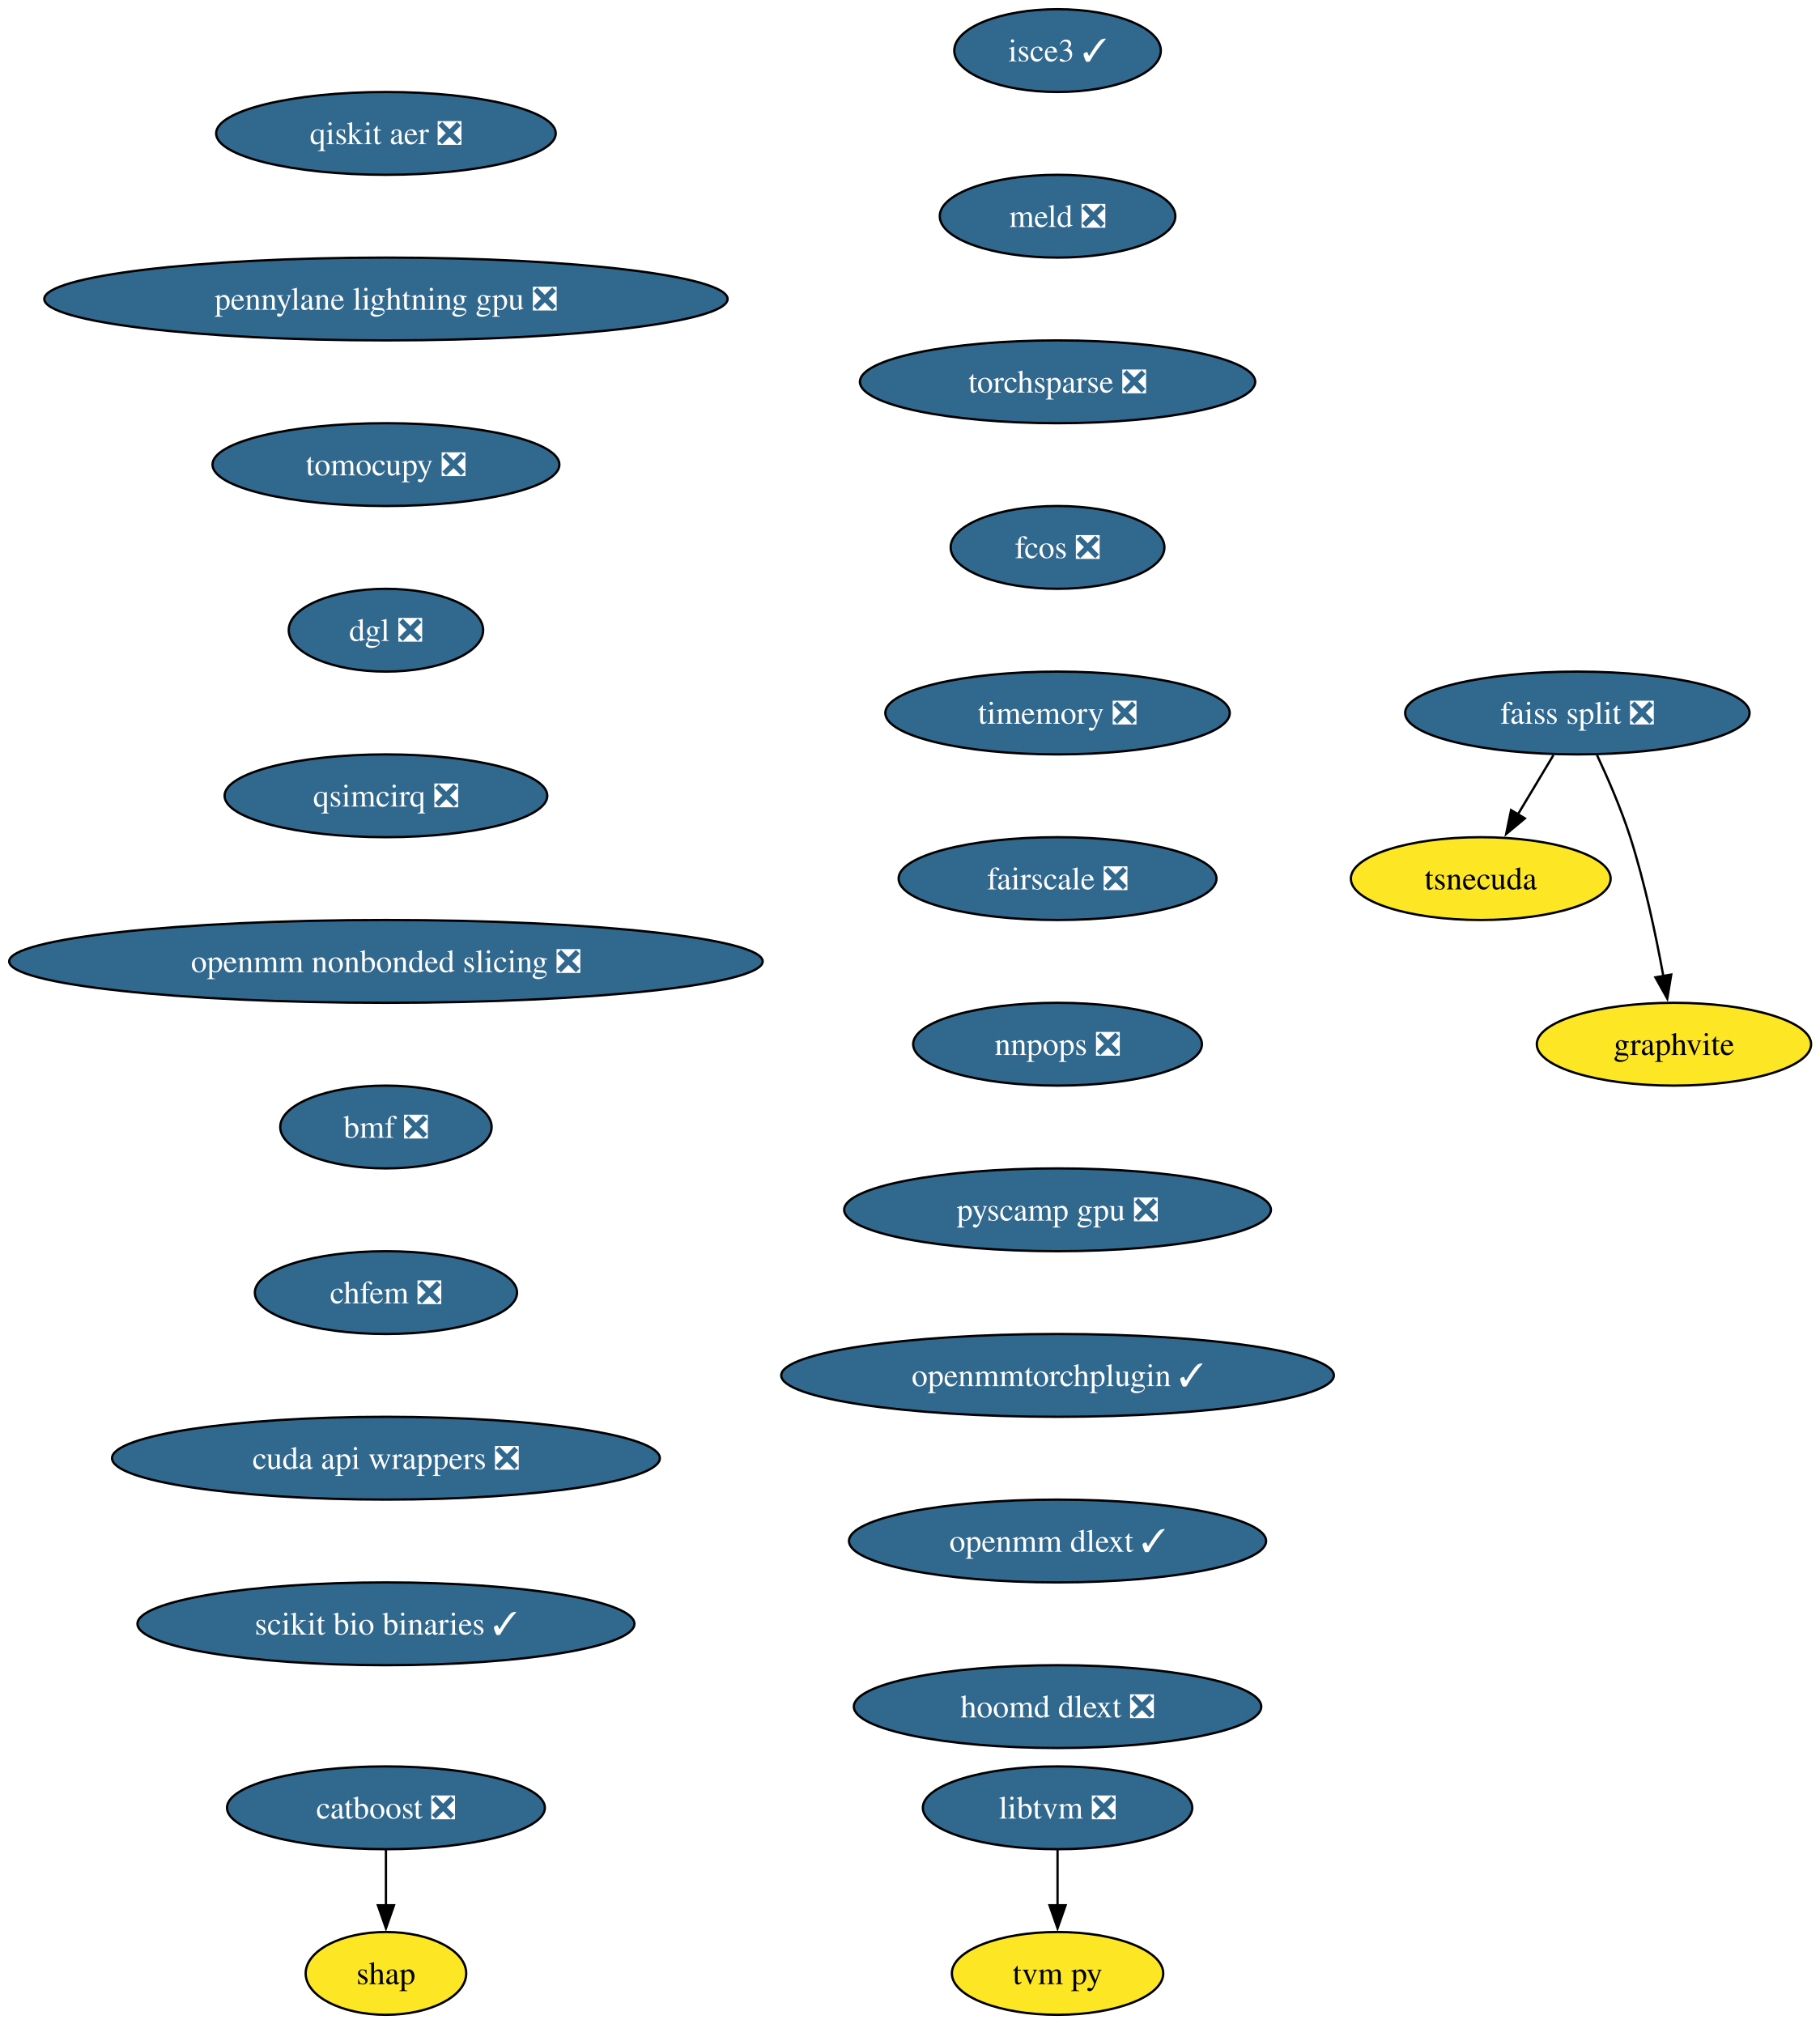
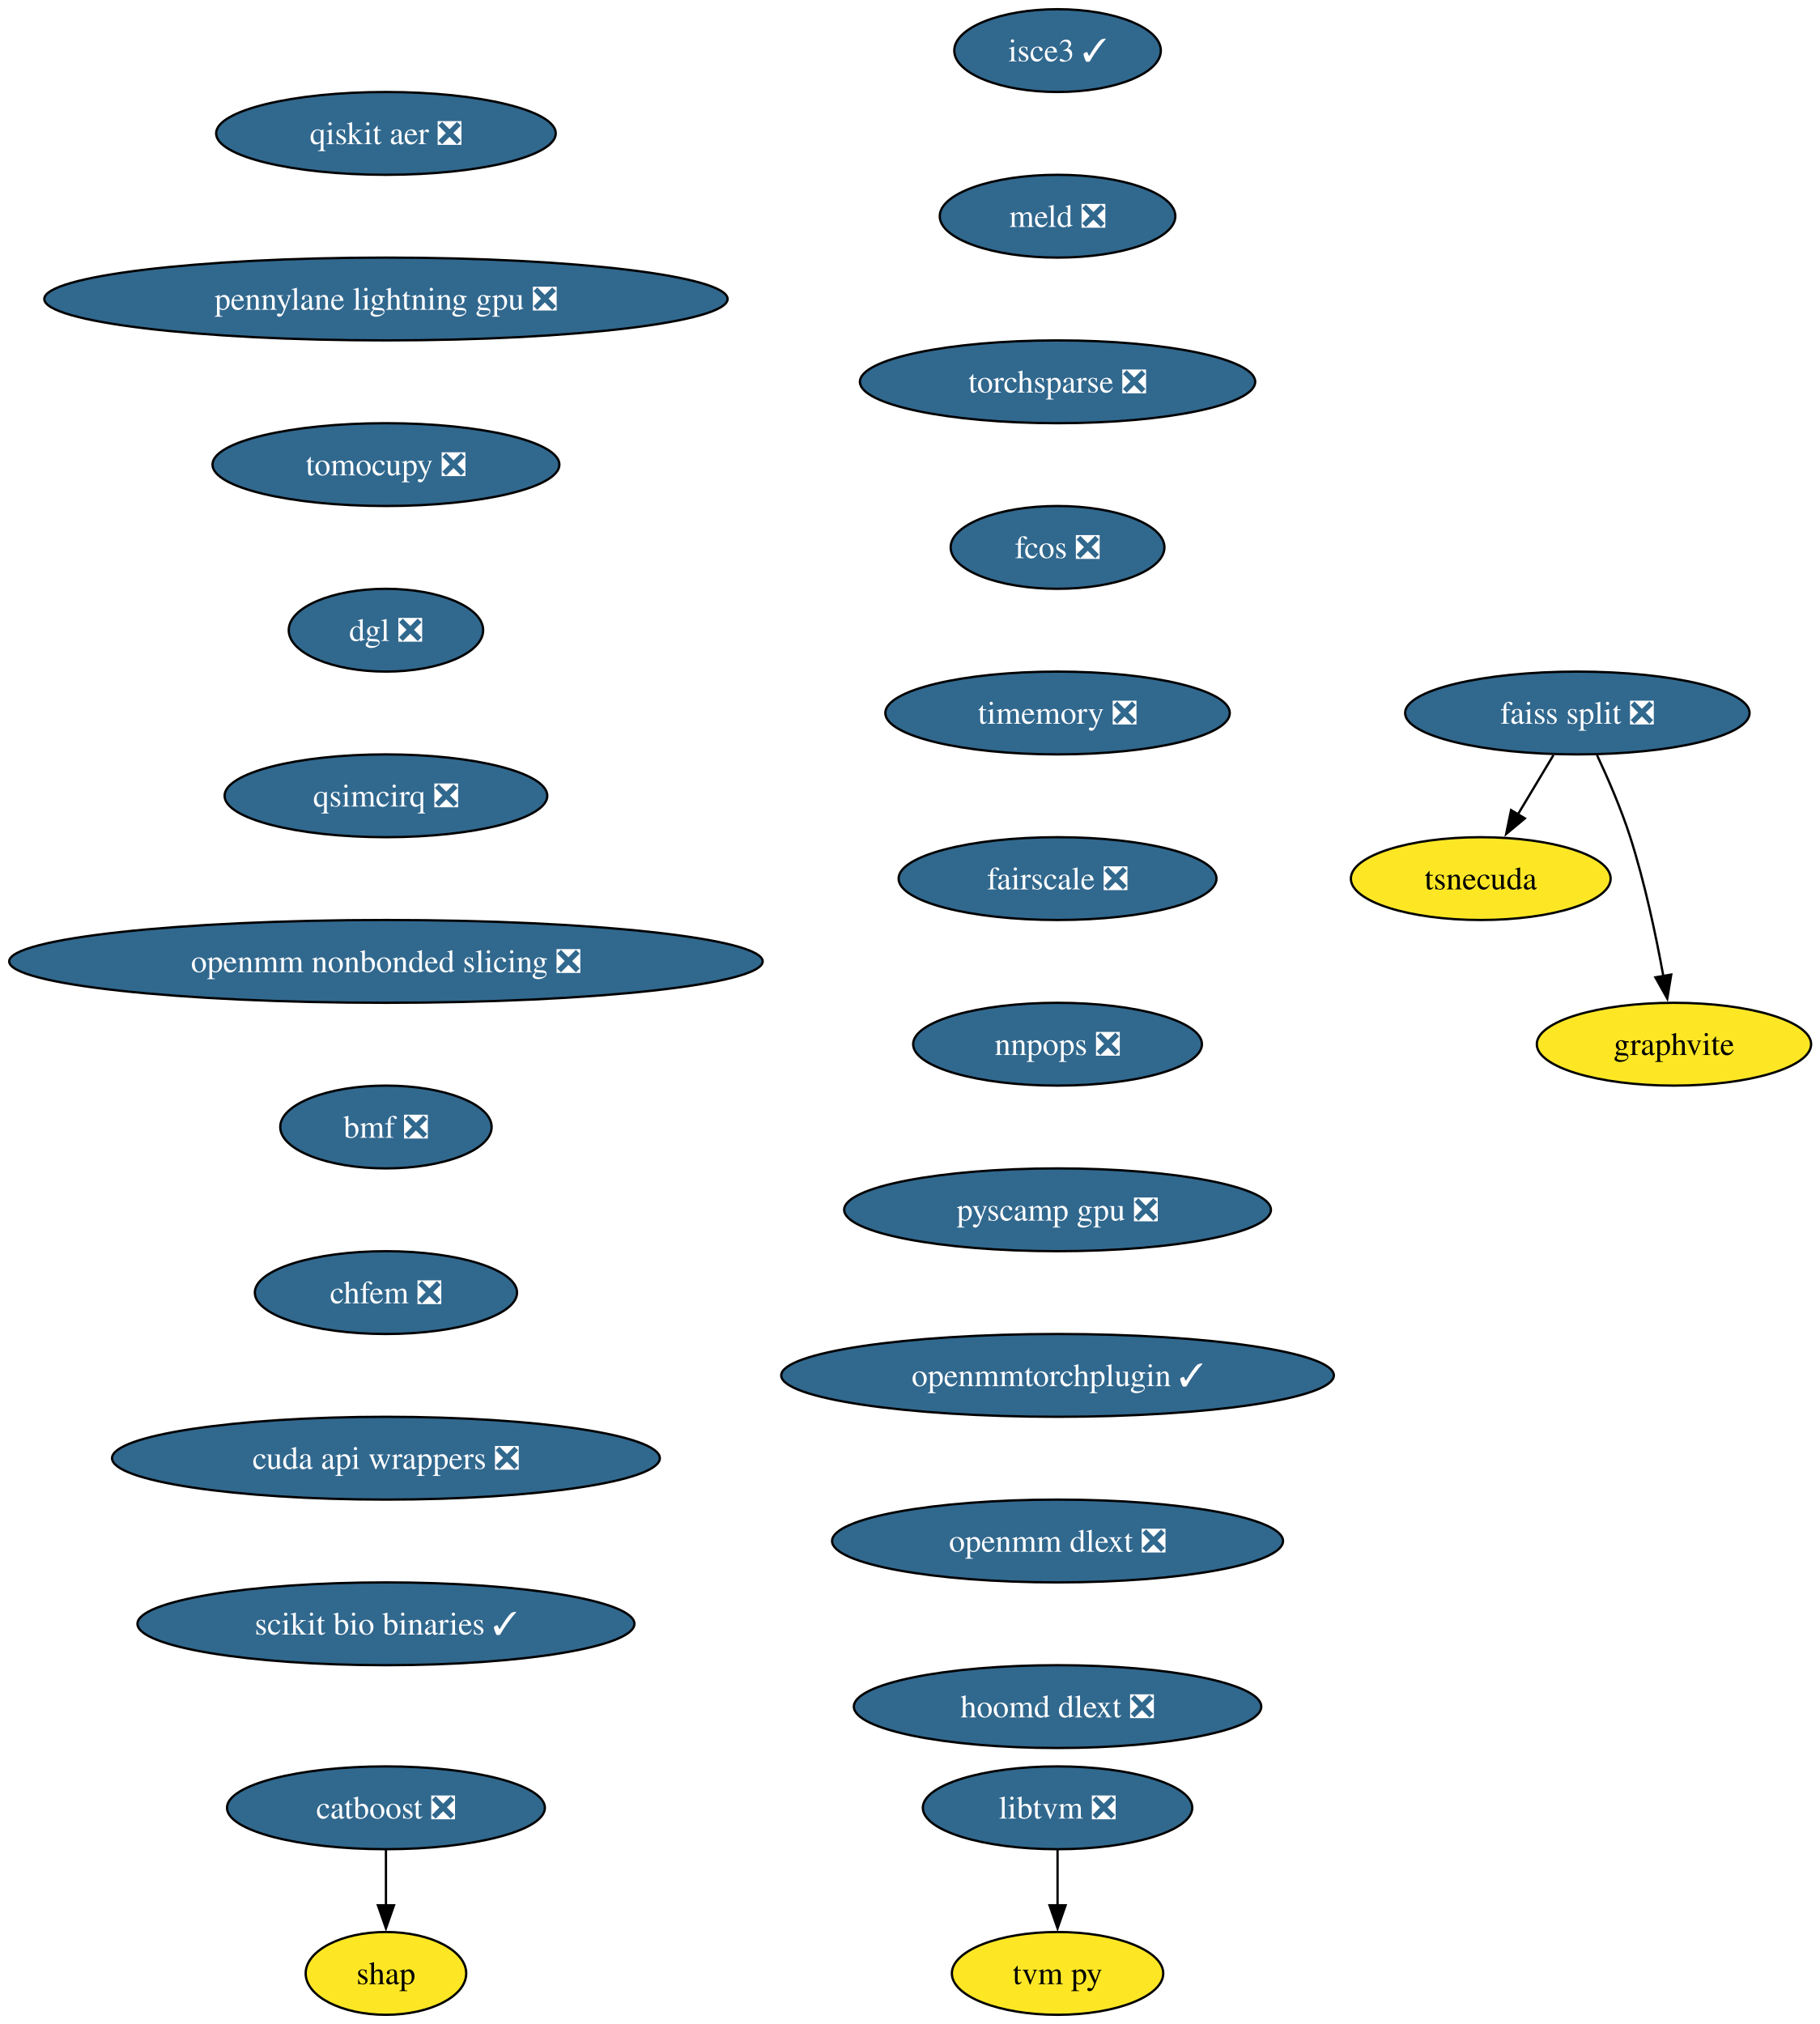
<svg xmlns="http://www.w3.org/2000/svg" xmlns:xlink="http://www.w3.org/1999/xlink" width="791pt" height="880pt" viewBox="0.00 0.00 791.00 880.00">
  <g id="graph0" class="graph" transform="scale(1 1) rotate(0) translate(4 876)">
    <polygon fill="white" stroke="none" points="-4,4 -4,-876 787.42,-876 787.42,4 -4,4" />
    <g id="node1" class="node">
      <g id="a_node1">
        <a xlink:href="https://github.com/conda-forge/catboost-feedstock/pull/142" xlink:title="catboost ❎">
          <ellipse fill="#31688e" stroke="black" cx="163.8" cy="-90" rx="69.1" ry="18" />
          <text xml:space="preserve" text-anchor="middle" x="163.8" y="-85.33" font-family="Times,serif" font-size="14.00" fill="white">catboost ❎</text>
        </a>
      </g>
    </g>
    <g id="node2" class="node">
      <g id="a_node2">
        <a xlink:href="https://github.com/conda-forge/shap-feedstock" xlink:title="shap">
          <ellipse fill="#fde725" stroke="black" cx="163.8" cy="-18" rx="34.9" ry="18" />
          <text xml:space="preserve" text-anchor="middle" x="163.8" y="-13.32" font-family="Times,serif" font-size="14.00">shap</text>
        </a>
      </g>
    </g>
    <g id="edge1" class="edge">
      <path fill="none" stroke="black" d="M163.8,-71.7C163.8,-64.41 163.8,-55.73 163.8,-47.54" />
      <polygon fill="black" stroke="black" points="167.3,-47.62 163.8,-37.62 160.3,-47.62 167.3,-47.62" />
    </g>
    <g id="node3" class="node">
      <g id="a_node3">
        <a xlink:href="https://github.com/conda-forge/faiss-split-feedstock/pull/90" xlink:title="faiss split ❎">
          <ellipse fill="#31688e" stroke="black" cx="681.8" cy="-566" rx="74.88" ry="18" />
          <text xml:space="preserve" text-anchor="middle" x="681.8" y="-561.33" font-family="Times,serif" font-size="14.00" fill="white">faiss split ❎</text>
        </a>
      </g>
    </g>
    <g id="node4" class="node">
      <g id="a_node4">
        <a xlink:href="https://github.com/conda-forge/tsnecuda-feedstock" xlink:title="tsnecuda">
          <ellipse fill="#fde725" stroke="black" cx="639.8" cy="-494" rx="56.47" ry="18" />
          <text xml:space="preserve" text-anchor="middle" x="639.8" y="-489.32" font-family="Times,serif" font-size="14.00">tsnecuda</text>
        </a>
      </g>
    </g>
    <g id="edge2" class="edge">
      <path fill="none" stroke="black" d="M671.41,-547.7C666.74,-539.9 661.1,-530.51 655.89,-521.83" />
      <polygon fill="black" stroke="black" points="658.98,-520.18 650.84,-513.4 652.98,-523.78 658.98,-520.18" />
    </g>
    <g id="node5" class="node">
      <g id="a_node5">
        <a xlink:href="https://github.com/conda-forge/graphvite-feedstock" xlink:title="graphvite">
          <ellipse fill="#fde725" stroke="black" cx="723.8" cy="-422" rx="59.63" ry="18" />
          <text xml:space="preserve" text-anchor="middle" x="723.8" y="-417.32" font-family="Times,serif" font-size="14.00">graphvite</text>
        </a>
      </g>
    </g>
    <g id="edge3" class="edge">
      <path fill="none" stroke="black" d="M690.36,-547.67C695.13,-537.48 700.88,-524.23 704.8,-512 711.14,-492.19 715.98,-469.23 719.19,-451.59" />
      <polygon fill="black" stroke="black" points="722.62,-452.27 720.89,-441.82 715.73,-451.07 722.62,-452.27" />
    </g>
    <g id="node6" class="node">
      <g id="a_node6">
        <a xlink:href="https://github.com/conda-forge/libtvm-feedstock/pull/42" xlink:title="libtvm ❎">
          <ellipse fill="#31688e" stroke="black" cx="455.8" cy="-90" rx="58.57" ry="18" />
          <text xml:space="preserve" text-anchor="middle" x="455.8" y="-85.33" font-family="Times,serif" font-size="14.00" fill="white">libtvm ❎</text>
        </a>
      </g>
    </g>
    <g id="node7" class="node">
      <g id="a_node7">
        <a xlink:href="https://github.com/conda-forge/tvm-py-feedstock" xlink:title="tvm py">
          <ellipse fill="#fde725" stroke="black" cx="455.8" cy="-18" rx="45.95" ry="18" />
          <text xml:space="preserve" text-anchor="middle" x="455.8" y="-13.32" font-family="Times,serif" font-size="14.00">tvm py</text>
        </a>
      </g>
    </g>
    <g id="edge4" class="edge">
      <path fill="none" stroke="black" d="M455.8,-71.7C455.8,-64.41 455.8,-55.73 455.8,-47.54" />
      <polygon fill="black" stroke="black" points="459.3,-47.62 455.8,-37.62 452.3,-47.62 459.3,-47.62" />
    </g>
    <g id="node8" class="node">
      <g id="a_node8">
        <a xlink:href="https://github.com/conda-forge/isce3-feedstock/pull/103" xlink:title="isce3 ✓">
          <ellipse fill="#31688e" stroke="black" cx="455.8" cy="-854" rx="44.9" ry="18" />
          <text xml:space="preserve" text-anchor="middle" x="455.8" y="-849.33" font-family="Times,serif" font-size="14.00" fill="white">isce3 ✓</text>
        </a>
      </g>
    </g>
    <g id="node9" class="node">
      <g id="a_node9">
        <a xlink:href="https://github.com/conda-forge/meld-feedstock/pull/28" xlink:title="meld ❎">
          <ellipse fill="#31688e" stroke="black" cx="455.8" cy="-782" rx="51.21" ry="18" />
          <text xml:space="preserve" text-anchor="middle" x="455.8" y="-777.33" font-family="Times,serif" font-size="14.00" fill="white">meld ❎</text>
        </a>
      </g>
    </g>
    <g id="node10" class="node">
      <g id="a_node10">
        <a xlink:href="https://github.com/conda-forge/torchsparse-feedstock/pull/41" xlink:title="torchsparse ❎">
          <ellipse fill="#31688e" stroke="black" cx="455.8" cy="-710" rx="85.93" ry="18" />
          <text xml:space="preserve" text-anchor="middle" x="455.8" y="-705.33" font-family="Times,serif" font-size="14.00" fill="white">torchsparse ❎</text>
        </a>
      </g>
    </g>
    <g id="node11" class="node">
      <g id="a_node11">
        <a xlink:href="https://github.com/conda-forge/fcos-feedstock/pull/26" xlink:title="fcos ❎">
          <ellipse fill="#31688e" stroke="black" cx="455.8" cy="-638" rx="46.47" ry="18" />
          <text xml:space="preserve" text-anchor="middle" x="455.8" y="-633.33" font-family="Times,serif" font-size="14.00" fill="white">fcos ❎</text>
        </a>
      </g>
    </g>
    <g id="node12" class="node">
      <g id="a_node12">
        <a xlink:href="https://github.com/conda-forge/timemory-feedstock/pull/23" xlink:title="timemory ❎">
          <ellipse fill="#31688e" stroke="black" cx="455.8" cy="-566" rx="74.88" ry="18" />
          <text xml:space="preserve" text-anchor="middle" x="455.8" y="-561.33" font-family="Times,serif" font-size="14.00" fill="white">timemory ❎</text>
        </a>
      </g>
    </g>
    <g id="node13" class="node">
      <g id="a_node13">
        <a xlink:href="https://github.com/conda-forge/fairscale-feedstock/pull/41" xlink:title="fairscale ❎">
          <ellipse fill="#31688e" stroke="black" cx="455.8" cy="-494" rx="69.1" ry="18" />
          <text xml:space="preserve" text-anchor="middle" x="455.8" y="-489.32" font-family="Times,serif" font-size="14.00" fill="white">fairscale ❎</text>
        </a>
      </g>
    </g>
    <g id="node14" class="node">
      <g id="a_node14">
        <a xlink:href="https://github.com/conda-forge/nnpops-feedstock/pull/49" xlink:title="nnpops ❎">
          <ellipse fill="#31688e" stroke="black" cx="455.8" cy="-422" rx="62.78" ry="18" />
          <text xml:space="preserve" text-anchor="middle" x="455.8" y="-417.32" font-family="Times,serif" font-size="14.00" fill="white">nnpops ❎</text>
        </a>
      </g>
    </g>
    <g id="node15" class="node">
      <g id="a_node15">
        <a xlink:href="https://github.com/conda-forge/pyscamp-gpu-feedstock/pull/16" xlink:title="pyscamp gpu ❎">
          <ellipse fill="#31688e" stroke="black" cx="455.8" cy="-350" rx="92.77" ry="18" />
          <text xml:space="preserve" text-anchor="middle" x="455.8" y="-345.32" font-family="Times,serif" font-size="14.00" fill="white">pyscamp gpu ❎</text>
        </a>
      </g>
    </g>
    <g id="node16" class="node">
      <g id="a_node16">
        <a xlink:href="https://github.com/conda-forge/openmmtorchplugin-feedstock/pull/29" xlink:title="openmmtorchplugin ✓">
          <ellipse fill="#31688e" stroke="black" cx="455.8" cy="-278" rx="120.13" ry="18" />
          <text xml:space="preserve" text-anchor="middle" x="455.8" y="-273.32" font-family="Times,serif" font-size="14.00" fill="white">openmmtorchplugin ✓</text>
        </a>
      </g>
    </g>
    <g id="node17" class="node">
      <g id="a_node17">
-         <a xlink:href="https://github.com/conda-forge/openmm-dlext-feedstock/pull/18" xlink:title="openmm dlext ✓">
-           <ellipse fill="#31688e" stroke="black" cx="455.8" cy="-206" rx="90.67" ry="18" />
-           <text xml:space="preserve" text-anchor="middle" x="455.8" y="-201.33" font-family="Times,serif" font-size="14.00" fill="white">openmm dlext ✓</text>
+         <a xlink:href="https://github.com/conda-forge/openmm-dlext-feedstock/pull/18" xlink:title="openmm dlext ❎">
+           <ellipse fill="#31688e" stroke="black" cx="455.8" cy="-206" rx="98.03" ry="18" />
+           <text xml:space="preserve" text-anchor="middle" x="455.8" y="-201.33" font-family="Times,serif" font-size="14.00" fill="white">openmm dlext ❎</text>
        </a>
      </g>
    </g>
    <g id="node18" class="node">
      <g id="a_node18">
        <a xlink:href="https://github.com/conda-forge/hoomd-dlext-feedstock/pull/18" xlink:title="hoomd dlext ❎">
          <ellipse fill="#31688e" stroke="black" cx="455.8" cy="-134" rx="88.56" ry="18" />
          <text xml:space="preserve" text-anchor="middle" x="455.8" y="-129.32" font-family="Times,serif" font-size="14.00" fill="white">hoomd dlext ❎</text>
        </a>
      </g>
    </g>
    <g id="node19" class="node">
      <g id="a_node19">
        <a xlink:href="https://github.com/conda-forge/qiskit-aer-feedstock/pull/59" xlink:title="qiskit aer ❎">
          <ellipse fill="#31688e" stroke="black" cx="163.8" cy="-818" rx="73.83" ry="18" />
          <text xml:space="preserve" text-anchor="middle" x="163.8" y="-813.33" font-family="Times,serif" font-size="14.00" fill="white">qiskit aer ❎</text>
        </a>
      </g>
    </g>
    <g id="node20" class="node">
      <g id="a_node20">
        <a xlink:href="https://github.com/conda-forge/pennylane-lightning-gpu-feedstock/pull/28" xlink:title="pennylane lightning gpu ❎">
          <ellipse fill="#31688e" stroke="black" cx="163.8" cy="-746" rx="148.54" ry="18" />
          <text xml:space="preserve" text-anchor="middle" x="163.8" y="-741.33" font-family="Times,serif" font-size="14.00" fill="white">pennylane lightning gpu ❎</text>
        </a>
      </g>
    </g>
    <g id="node21" class="node">
      <g id="a_node21">
        <a xlink:href="https://github.com/conda-forge/tomocupy-feedstock/pull/32" xlink:title="tomocupy ❎">
          <ellipse fill="#31688e" stroke="black" cx="163.8" cy="-674" rx="75.41" ry="18" />
          <text xml:space="preserve" text-anchor="middle" x="163.8" y="-669.33" font-family="Times,serif" font-size="14.00" fill="white">tomocupy ❎</text>
        </a>
      </g>
    </g>
    <g id="node22" class="node">
      <g id="a_node22">
        <a xlink:href="https://github.com/conda-forge/dgl-feedstock/pull/61" xlink:title="dgl ❎">
          <ellipse fill="#31688e" stroke="black" cx="163.8" cy="-602" rx="42.26" ry="18" />
          <text xml:space="preserve" text-anchor="middle" x="163.8" y="-597.33" font-family="Times,serif" font-size="14.00" fill="white">dgl ❎</text>
        </a>
      </g>
    </g>
    <g id="node23" class="node">
      <g id="a_node23">
        <a xlink:href="https://github.com/conda-forge/qsimcirq-feedstock/pull/31" xlink:title="qsimcirq ❎">
          <ellipse fill="#31688e" stroke="black" cx="163.8" cy="-530" rx="70.15" ry="18" />
          <text xml:space="preserve" text-anchor="middle" x="163.8" y="-525.33" font-family="Times,serif" font-size="14.00" fill="white">qsimcirq ❎</text>
        </a>
      </g>
    </g>
    <g id="node24" class="node">
      <g id="a_node24">
        <a xlink:href="https://github.com/conda-forge/openmm-nonbonded-slicing-feedstock/pull/12" xlink:title="openmm nonbonded slicing ❎">
          <ellipse fill="#31688e" stroke="black" cx="163.8" cy="-458" rx="163.8" ry="18" />
          <text xml:space="preserve" text-anchor="middle" x="163.8" y="-453.32" font-family="Times,serif" font-size="14.00" fill="white">openmm nonbonded slicing ❎</text>
        </a>
      </g>
    </g>
    <g id="node25" class="node">
      <g id="a_node25">
        <a xlink:href="https://github.com/conda-forge/bmf-feedstock/pull/39" xlink:title="bmf ❎">
          <ellipse fill="#31688e" stroke="black" cx="163.8" cy="-386" rx="45.95" ry="18" />
          <text xml:space="preserve" text-anchor="middle" x="163.8" y="-381.32" font-family="Times,serif" font-size="14.00" fill="white">bmf ❎</text>
        </a>
      </g>
    </g>
    <g id="node26" class="node">
      <g id="a_node26">
        <a xlink:href="https://github.com/conda-forge/chfem-feedstock/pull/9" xlink:title="chfem ❎">
          <ellipse fill="#31688e" stroke="black" cx="163.8" cy="-314" rx="57" ry="18" />
          <text xml:space="preserve" text-anchor="middle" x="163.8" y="-309.32" font-family="Times,serif" font-size="14.00" fill="white">chfem ❎</text>
        </a>
      </g>
    </g>
    <g id="node27" class="node">
      <g id="a_node27">
        <a xlink:href="https://github.com/conda-forge/cuda-api-wrappers-feedstock/pull/3" xlink:title="cuda api wrappers ❎">
          <ellipse fill="#31688e" stroke="black" cx="163.8" cy="-242" rx="119.08" ry="18" />
          <text xml:space="preserve" text-anchor="middle" x="163.8" y="-237.32" font-family="Times,serif" font-size="14.00" fill="white">cuda api wrappers ❎</text>
        </a>
      </g>
    </g>
    <g id="node28" class="node">
      <g id="a_node28">
        <a xlink:href="https://github.com/conda-forge/scikit-bio-binaries-feedstock/pull/6" xlink:title="scikit bio binaries ✓">
          <ellipse fill="#31688e" stroke="black" cx="163.8" cy="-170" rx="108.03" ry="18" />
          <text xml:space="preserve" text-anchor="middle" x="163.8" y="-165.32" font-family="Times,serif" font-size="14.00" fill="white">scikit bio binaries ✓</text>
        </a>
      </g>
    </g>
  </g>
</svg>
